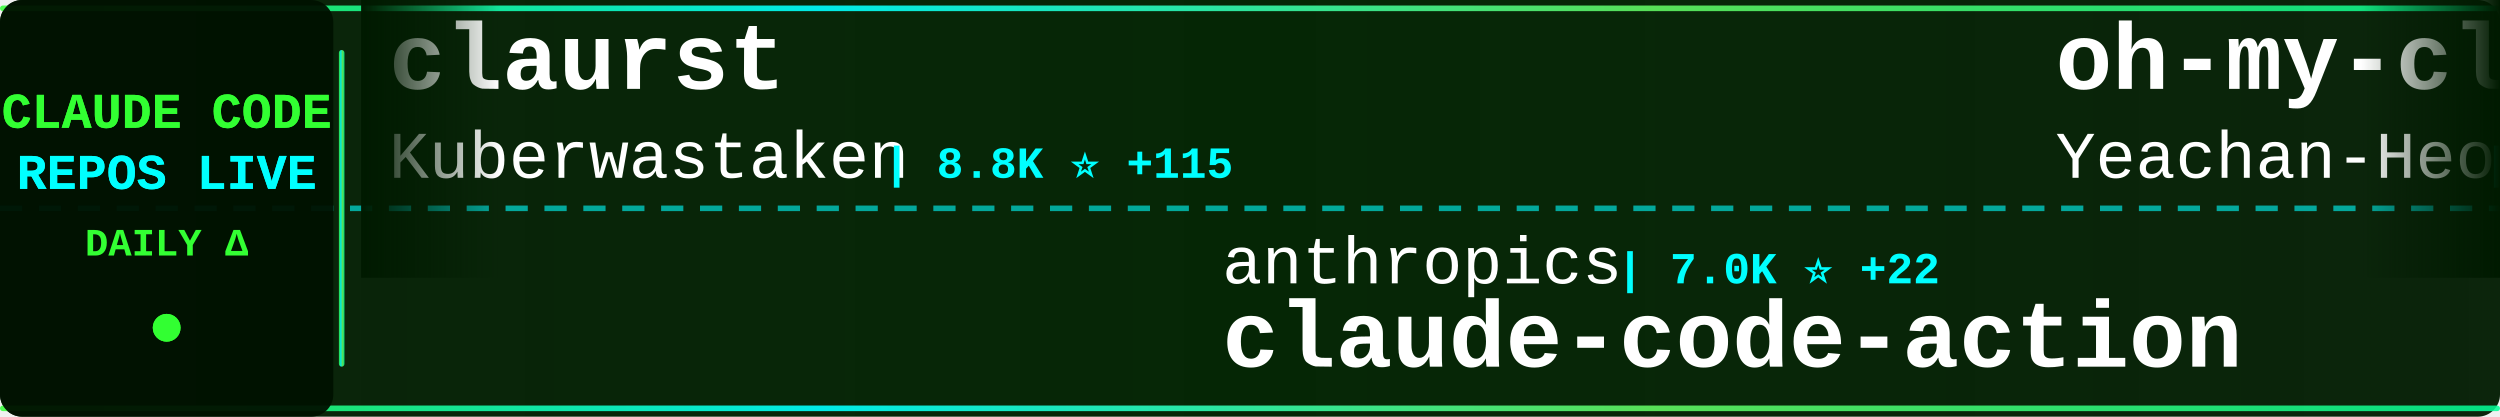
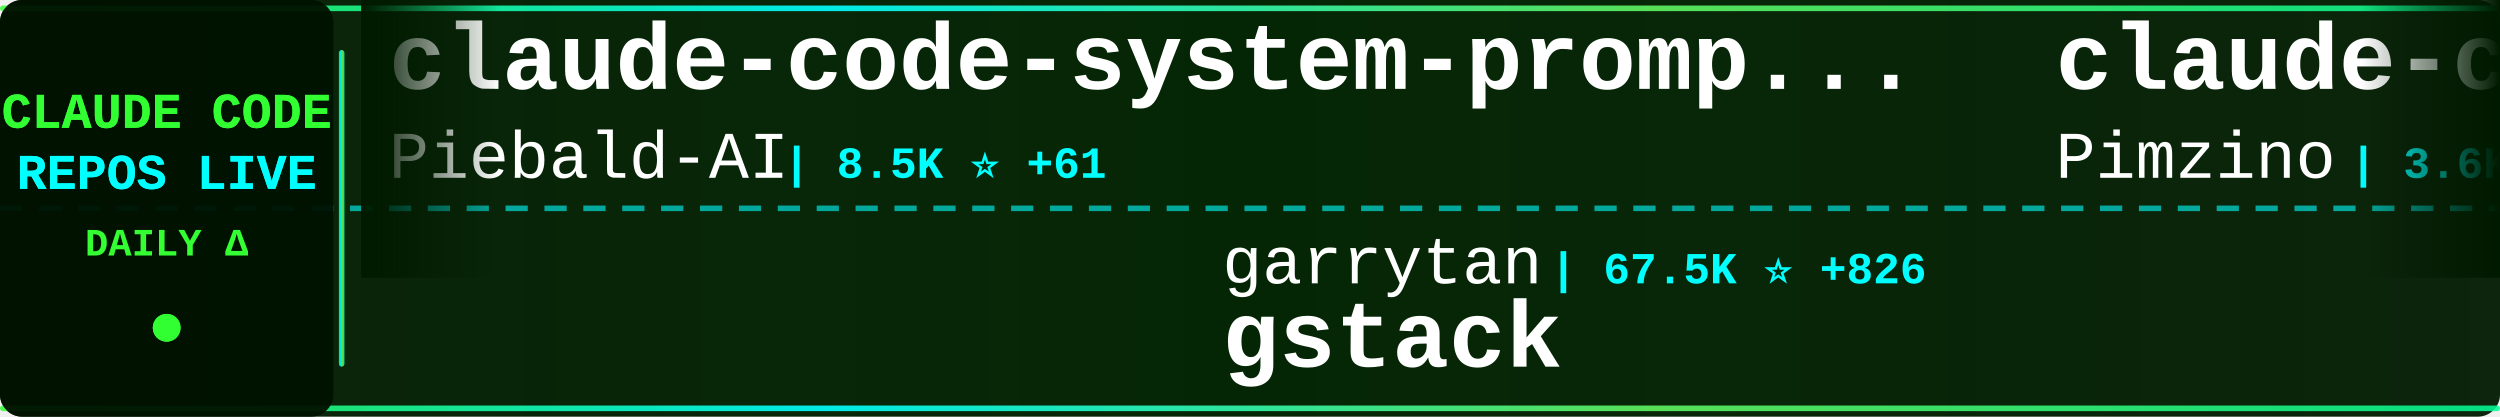
<svg xmlns="http://www.w3.org/2000/svg" width="900" height="150">
  <defs>
    <linearGradient id="tickerBg" x1="0%" y1="0%" x2="100%" y2="0%">
      <stop offset="0%" style="stop-color:#001a00;stop-opacity:0.95" />
      <stop offset="50%" style="stop-color:#002200;stop-opacity:0.98" />
      <stop offset="100%" style="stop-color:#001a00;stop-opacity:0.95" />
    </linearGradient>
    <linearGradient id="borderGrad" x1="0%" y1="0%" x2="100%" y2="0%">
      <stop offset="0%" style="stop-color:#33ff33;stop-opacity:0.85">
        <animate attributeName="stop-opacity" values="0.85;1;0.85" dur="2s" repeatCount="indefinite" />
      </stop>
      <stop offset="33%" style="stop-color:#00ffff;stop-opacity:0.9">
        <animate attributeName="stop-opacity" values="0.9;1;0.9" dur="2.2s" repeatCount="indefinite" />
      </stop>
      <stop offset="66%" style="stop-color:#66ff66;stop-opacity:0.85">
        <animate attributeName="stop-opacity" values="0.85;1;0.85" dur="1.8s" repeatCount="indefinite" />
      </stop>
      <stop offset="100%" style="stop-color:#00ff99;stop-opacity:0.85">
        <animate attributeName="stop-opacity" values="0.85;1;0.85" dur="2s" repeatCount="indefinite" />
      </stop>
    </linearGradient>
    <filter id="textGlow">
      <feGaussianBlur stdDeviation="0.1" result="coloredBlur" />
      <feMerge>
        <feMergeNode in="coloredBlur" />
        <feMergeNode in="SourceGraphic" />
      </feMerge>
    </filter>
    <filter id="metricGlow">
      <feGaussianBlur stdDeviation="0.2" result="coloredBlur" />
      <feMerge>
        <feMergeNode in="coloredBlur" />
        <feMergeNode in="SourceGraphic" />
      </feMerge>
    </filter>
    <linearGradient id="leftFade" x1="0%" y1="0%" x2="100%" y2="0%">
      <stop offset="0%" style="stop-color:#001a00;stop-opacity:1" />
      <stop offset="100%" style="stop-color:#001a00;stop-opacity:0" />
    </linearGradient>
    <linearGradient id="rightFade" x1="0%" y1="0%" x2="100%" y2="0%">
      <stop offset="0%" style="stop-color:#001a00;stop-opacity:0" />
      <stop offset="100%" style="stop-color:#001a00;stop-opacity:1" />
    </linearGradient>
  </defs>
  <rect width="900" height="150" fill="url(#tickerBg)" rx="8" />
  <rect x="0" y="2" width="900" height="2" fill="url(#borderGrad)" rx="1" />
  <rect x="0" y="146" width="900" height="2" fill="url(#borderGrad)" rx="1" />
  <line x1="0" y1="75" x2="900" y2="75" stroke="#00ffff" stroke-width="2" stroke-dasharray="8 6" opacity="0.6" />
  <rect x="0" y="0" width="120" height="150" fill="#001100" opacity="0.95" rx="8" />
  <text x="60" y="46" font-family="'Courier New', monospace" font-size="18" font-weight="bold" fill="#33ff33" text-anchor="middle" filter="url(#textGlow)">
    CLAUDE CODE
  </text>
  <text x="60" y="68" font-family="'Courier New', monospace" font-size="18" font-weight="bold" fill="#00ffff" text-anchor="middle" filter="url(#textGlow)">
    REPOS LIVE
  </text>
  <text x="60" y="92" font-family="'Courier New', monospace" font-size="14" font-weight="bold" fill="#33ff33" text-anchor="middle">
    DAILY Δ
  </text>
  <circle cx="60" cy="118" r="5" fill="#33ff33" filter="url(#metricGlow)">
    <animate attributeName="r" values="4;6;4" dur="1.5s" repeatCount="indefinite" />
    <animate attributeName="opacity" values="0.6;1;0.6" dur="1.5s" repeatCount="indefinite" />
  </circle>
  <rect x="122" y="18" width="2" height="114" fill="url(#borderGrad)" rx="1" />
  <clipPath id="tickerClip">
    <rect x="130" y="0" width="770" height="150" />
  </clipPath>
  <g clip-path="url(#tickerClip)">
    <g id="tickerItems">
      <animateTransform attributeName="transform" attributeType="XML" type="translate" from="0 0" to="-3000 0" dur="54s" repeatCount="indefinite" />
      <g transform="translate(0, 0)">
-         <text x="140" y="32" font-family="'Courier New', monospace" font-size="34" font-weight="bold" fill="#ffffff">claurst</text>
-         <text x="140" y="64" font-family="'Courier New', monospace" font-size="24" font-weight="normal" fill="#ffffff" opacity="1.0">Kuberwastaken</text>
-         <text x="318" y="64" font-family="'Courier New', monospace" font-size="16" font-weight="bold" fill="#00ffff"> | 8.8K ⭐ +115</text>
+         <text x="140" y="32" font-family="'Courier New', monospace" font-size="34" font-weight="bold" fill="#ffffff">claude-code-system-promp...</text>
+         <text x="140" y="64" font-family="'Courier New', monospace" font-size="24" font-weight="normal" fill="#ffffff" opacity="1.0">Piebald-AI</text>
+         <text x="282" y="64" font-family="'Courier New', monospace" font-size="16" font-weight="bold" fill="#00ffff"> | 8.5K ⭐ +61</text>
      </g>
      <g transform="translate(300, 0)">
-         <text x="140" y="102" font-family="'Courier New', monospace" font-size="24" font-weight="normal" fill="#ffffff" opacity="1.0">anthropics</text>
-         <text x="282" y="102" font-family="'Courier New', monospace" font-size="16" font-weight="bold" fill="#00ffff"> | 7.0K ⭐ +22</text>
-         <text x="140" y="132" font-family="'Courier New', monospace" font-size="34" font-weight="bold" fill="#ffffff">claude-code-action</text>
+         <text x="140" y="102" font-family="'Courier New', monospace" font-size="24" font-weight="normal" fill="#ffffff" opacity="1.0">garrytan</text>
+         <text x="258" y="102" font-family="'Courier New', monospace" font-size="16" font-weight="bold" fill="#00ffff"> | 67.5K ⭐ +826</text>
+         <text x="140" y="132" font-family="'Courier New', monospace" font-size="34" font-weight="bold" fill="#ffffff">gstack</text>
      </g>
      <g transform="translate(600, 0)">
-         <text x="140" y="32" font-family="'Courier New', monospace" font-size="34" font-weight="bold" fill="#ffffff">oh-my-claudecode</text>
-         <text x="140" y="64" font-family="'Courier New', monospace" font-size="24" font-weight="normal" fill="#ffffff" opacity="1.0">Yeachan-Heo</text>
-         <text x="294" y="64" font-family="'Courier New', monospace" font-size="16" font-weight="bold" fill="#00ffff"> | 26.4K ⭐ +607</text>
+         <text x="140" y="32" font-family="'Courier New', monospace" font-size="34" font-weight="bold" fill="#ffffff">claude-code-spec-workflo...</text>
+         <text x="140" y="64" font-family="'Courier New', monospace" font-size="24" font-weight="normal" fill="#ffffff" opacity="1.0">Pimzino</text>
+         <text x="246" y="64" font-family="'Courier New', monospace" font-size="16" font-weight="bold" fill="#00ffff"> | 3.6K ⭐ +2</text>
      </g>
      <g transform="translate(900, 0)">
-         <text x="140" y="102" font-family="'Courier New', monospace" font-size="24" font-weight="normal" fill="#ffffff" opacity="1.0">disler</text>
-         <text x="234" y="102" font-family="'Courier New', monospace" font-size="16" font-weight="bold" fill="#00ffff"> | 3.5K ⭐ +6</text>
-         <text x="140" y="132" font-family="'Courier New', monospace" font-size="34" font-weight="bold" fill="#ffffff">claude-code-hooks-master...</text>
+         <text x="140" y="102" font-family="'Courier New', monospace" font-size="24" font-weight="normal" fill="#ffffff" opacity="1.0">pengchengneo</text>
+         <text x="306" y="102" font-family="'Courier New', monospace" font-size="16" font-weight="bold" fill="#00ffff"> | 1.1K ⭐ +24</text>
+         <text x="140" y="132" font-family="'Courier New', monospace" font-size="34" font-weight="bold" fill="#ffffff">Claude-Code</text>
      </g>
      <g transform="translate(1200, 0)">
-         <text x="140" y="32" font-family="'Courier New', monospace" font-size="34" font-weight="bold" fill="#ffffff">antigravity-awesome-skil...</text>
-         <text x="140" y="64" font-family="'Courier New', monospace" font-size="24" font-weight="normal" fill="#ffffff" opacity="1.0">sickn33</text>
-         <text x="246" y="64" font-family="'Courier New', monospace" font-size="16" font-weight="bold" fill="#00ffff"> | 31.7K ⭐ +286</text>
+         <text x="140" y="32" font-family="'Courier New', monospace" font-size="34" font-weight="bold" fill="#ffffff">claude-code-pm-course</text>
+         <text x="140" y="64" font-family="'Courier New', monospace" font-size="24" font-weight="normal" fill="#ffffff" opacity="1.0">carlvellotti</text>
+         <text x="306" y="64" font-family="'Courier New', monospace" font-size="16" font-weight="bold" fill="#00ffff"> | 1.8K ⭐ +22</text>
      </g>
      <g transform="translate(1500, 0)">
-         <text x="140" y="102" font-family="'Courier New', monospace" font-size="24" font-weight="normal" fill="#ffffff" opacity="1.0">guanshan</text>
-         <text x="258" y="102" font-family="'Courier New', monospace" font-size="16" font-weight="bold" fill="#00ffff"> | 54 ⭐</text>
-         <text x="140" y="132" font-family="'Courier New', monospace" font-size="34" font-weight="bold" fill="#ffffff">ClaudeCode</text>
+         <text x="140" y="102" font-family="'Courier New', monospace" font-size="24" font-weight="normal" fill="#ffffff" opacity="1.0">sugyan</text>
+         <text x="234" y="102" font-family="'Courier New', monospace" font-size="16" font-weight="bold" fill="#00ffff"> | 1.0K ⭐</text>
+         <text x="140" y="132" font-family="'Courier New', monospace" font-size="34" font-weight="bold" fill="#ffffff">claude-code-webui</text>
      </g>
      <g transform="translate(1800, 0)">
-         <text x="140" y="32" font-family="'Courier New', monospace" font-size="34" font-weight="bold" fill="#ffffff">claude-code-base-action</text>
-         <text x="140" y="64" font-family="'Courier New', monospace" font-size="24" font-weight="normal" fill="#ffffff" opacity="1.0">anthropics</text>
-         <text x="282" y="64" font-family="'Courier New', monospace" font-size="16" font-weight="bold" fill="#00ffff"> | 785 ⭐</text>
+         <text x="140" y="32" font-family="'Courier New', monospace" font-size="34" font-weight="bold" fill="#ffffff">claude-code-source-code-...</text>
+         <text x="140" y="64" font-family="'Courier New', monospace" font-size="24" font-weight="normal" fill="#ffffff" opacity="1.0">ghuntley</text>
+         <text x="258" y="64" font-family="'Courier New', monospace" font-size="16" font-weight="bold" fill="#00ffff"> | 970 ⭐ +2</text>
      </g>
      <g transform="translate(2100, 0)">
-         <text x="140" y="102" font-family="'Courier New', monospace" font-size="24" font-weight="normal" fill="#ffffff" opacity="1.0">Pimzino</text>
-         <text x="246" y="102" font-family="'Courier New', monospace" font-size="16" font-weight="bold" fill="#00ffff"> | 3.6K ⭐ +3</text>
-         <text x="140" y="132" font-family="'Courier New', monospace" font-size="34" font-weight="bold" fill="#ffffff">claude-code-spec-workflo...</text>
+         <text x="140" y="102" font-family="'Courier New', monospace" font-size="24" font-weight="normal" fill="#ffffff" opacity="1.0">chauncygu</text>
+         <text x="270" y="102" font-family="'Courier New', monospace" font-size="16" font-weight="bold" fill="#00ffff"> | 1.9K ⭐ +70</text>
+         <text x="140" y="132" font-family="'Courier New', monospace" font-size="34" font-weight="bold" fill="#ffffff">collection-claude-code-s...</text>
      </g>
      <g transform="translate(2400, 0)">
-         <text x="140" y="32" font-family="'Courier New', monospace" font-size="34" font-weight="bold" fill="#ffffff">claude-code-source</text>
-         <text x="140" y="64" font-family="'Courier New', monospace" font-size="24" font-weight="normal" fill="#ffffff" opacity="1.0">AprilNEA</text>
-         <text x="258" y="64" font-family="'Courier New', monospace" font-size="16" font-weight="bold" fill="#00ffff"> | 369 ⭐ +4</text>
+         <text x="140" y="32" font-family="'Courier New', monospace" font-size="34" font-weight="bold" fill="#ffffff">awesome-claude-code-tool...</text>
+         <text x="140" y="64" font-family="'Courier New', monospace" font-size="24" font-weight="normal" fill="#ffffff" opacity="1.0">rohitg00</text>
+         <text x="258" y="64" font-family="'Courier New', monospace" font-size="16" font-weight="bold" fill="#00ffff"> | 1.1K ⭐ +14</text>
      </g>
      <g transform="translate(2700, 0)">
-         <text x="140" y="102" font-family="'Courier New', monospace" font-size="24" font-weight="normal" fill="#ffffff" opacity="1.0">davila7</text>
-         <text x="246" y="102" font-family="'Courier New', monospace" font-size="16" font-weight="bold" fill="#00ffff"> | 24.3K ⭐ +57</text>
-         <text x="140" y="132" font-family="'Courier New', monospace" font-size="34" font-weight="bold" fill="#ffffff">claude-code-templates</text>
+         <text x="140" y="102" font-family="'Courier New', monospace" font-size="24" font-weight="normal" fill="#ffffff" opacity="1.0">lorryjovens-hub</text>
+         <text x="342" y="102" font-family="'Courier New', monospace" font-size="16" font-weight="bold" fill="#00ffff"> | 1.2K ⭐ +34</text>
+         <text x="140" y="132" font-family="'Courier New', monospace" font-size="34" font-weight="bold" fill="#ffffff">claude-code-rust</text>
      </g>
      <g transform="translate(3000, 0)">
-         <text x="140" y="32" font-family="'Courier New', monospace" font-size="34" font-weight="bold" fill="#ffffff">claurst</text>
-         <text x="140" y="64" font-family="'Courier New', monospace" font-size="24" font-weight="normal" fill="#ffffff" opacity="1.0">Kuberwastaken</text>
-         <text x="318" y="64" font-family="'Courier New', monospace" font-size="16" font-weight="bold" fill="#00ffff"> | 8.8K ⭐ +115</text>
+         <text x="140" y="32" font-family="'Courier New', monospace" font-size="34" font-weight="bold" fill="#ffffff">claude-code-system-promp...</text>
+         <text x="140" y="64" font-family="'Courier New', monospace" font-size="24" font-weight="normal" fill="#ffffff" opacity="1.0">Piebald-AI</text>
+         <text x="282" y="64" font-family="'Courier New', monospace" font-size="16" font-weight="bold" fill="#00ffff"> | 8.5K ⭐ +61</text>
      </g>
      <g transform="translate(3300, 0)">
-         <text x="140" y="102" font-family="'Courier New', monospace" font-size="24" font-weight="normal" fill="#ffffff" opacity="1.0">anthropics</text>
-         <text x="282" y="102" font-family="'Courier New', monospace" font-size="16" font-weight="bold" fill="#00ffff"> | 7.0K ⭐ +22</text>
-         <text x="140" y="132" font-family="'Courier New', monospace" font-size="34" font-weight="bold" fill="#ffffff">claude-code-action</text>
+         <text x="140" y="102" font-family="'Courier New', monospace" font-size="24" font-weight="normal" fill="#ffffff" opacity="1.0">garrytan</text>
+         <text x="258" y="102" font-family="'Courier New', monospace" font-size="16" font-weight="bold" fill="#00ffff"> | 67.5K ⭐ +826</text>
+         <text x="140" y="132" font-family="'Courier New', monospace" font-size="34" font-weight="bold" fill="#ffffff">gstack</text>
      </g>
      <g transform="translate(3600, 0)">
-         <text x="140" y="32" font-family="'Courier New', monospace" font-size="34" font-weight="bold" fill="#ffffff">oh-my-claudecode</text>
-         <text x="140" y="64" font-family="'Courier New', monospace" font-size="24" font-weight="normal" fill="#ffffff" opacity="1.0">Yeachan-Heo</text>
-         <text x="294" y="64" font-family="'Courier New', monospace" font-size="16" font-weight="bold" fill="#00ffff"> | 26.4K ⭐ +607</text>
+         <text x="140" y="32" font-family="'Courier New', monospace" font-size="34" font-weight="bold" fill="#ffffff">claude-code-spec-workflo...</text>
+         <text x="140" y="64" font-family="'Courier New', monospace" font-size="24" font-weight="normal" fill="#ffffff" opacity="1.0">Pimzino</text>
+         <text x="246" y="64" font-family="'Courier New', monospace" font-size="16" font-weight="bold" fill="#00ffff"> | 3.6K ⭐ +2</text>
      </g>
      <g transform="translate(3900, 0)">
-         <text x="140" y="102" font-family="'Courier New', monospace" font-size="24" font-weight="normal" fill="#ffffff" opacity="1.0">disler</text>
-         <text x="234" y="102" font-family="'Courier New', monospace" font-size="16" font-weight="bold" fill="#00ffff"> | 3.5K ⭐ +6</text>
-         <text x="140" y="132" font-family="'Courier New', monospace" font-size="34" font-weight="bold" fill="#ffffff">claude-code-hooks-master...</text>
+         <text x="140" y="102" font-family="'Courier New', monospace" font-size="24" font-weight="normal" fill="#ffffff" opacity="1.0">pengchengneo</text>
+         <text x="306" y="102" font-family="'Courier New', monospace" font-size="16" font-weight="bold" fill="#00ffff"> | 1.1K ⭐ +24</text>
+         <text x="140" y="132" font-family="'Courier New', monospace" font-size="34" font-weight="bold" fill="#ffffff">Claude-Code</text>
      </g>
    </g>
  </g>
  <rect x="130" y="0" width="50" height="100" fill="url(#leftFade)" />
  <rect x="850" y="0" width="50" height="100" fill="url(#rightFade)" />
</svg>
